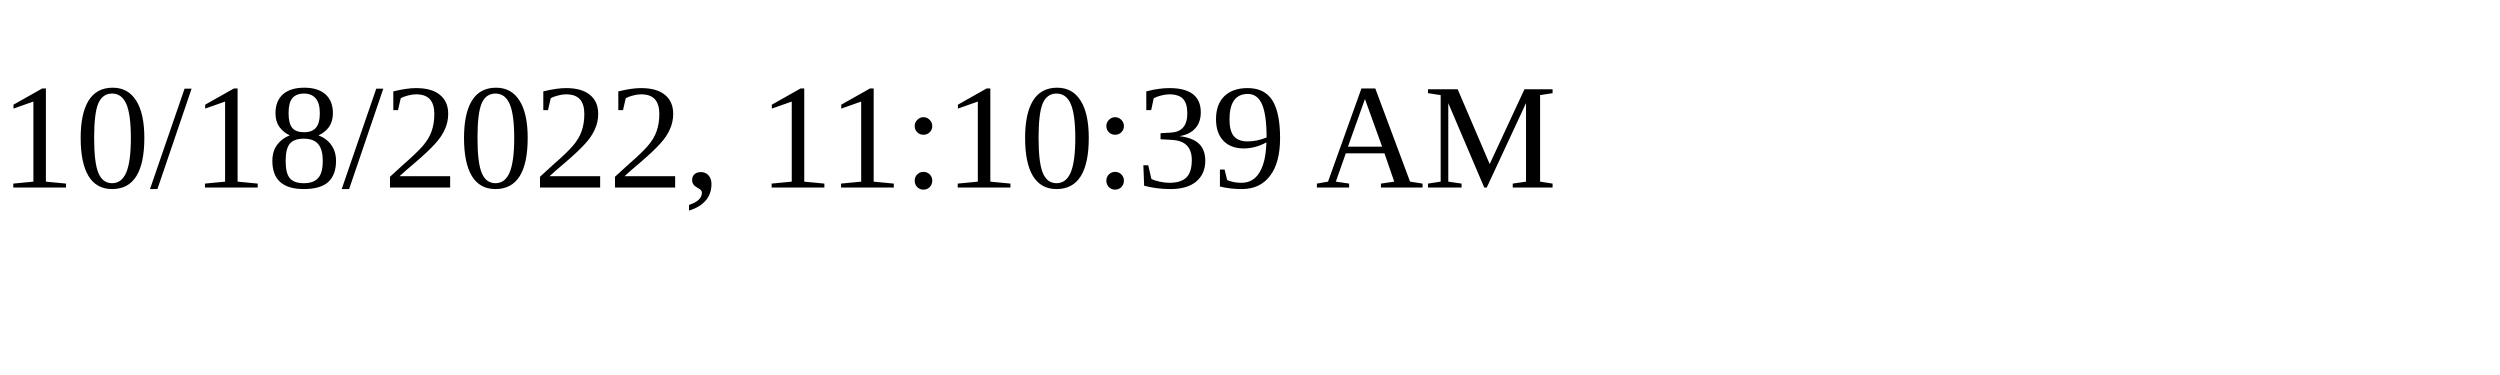
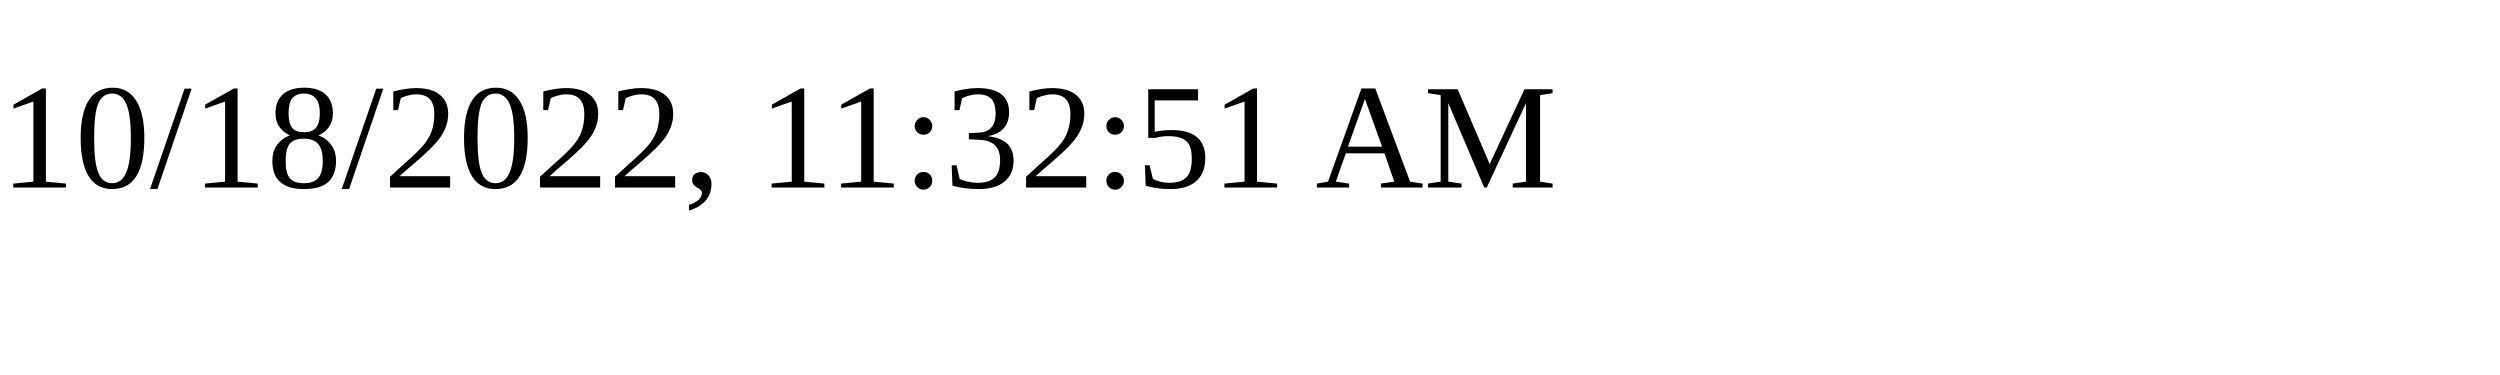
<svg xmlns="http://www.w3.org/2000/svg" height="30" width="200">
-   <text x="0" y="15">10/18/2022, 11:10:39 AM</text>
+   <text x="0" y="15">10/18/2022, 11:32:51 AM</text>
</svg>
